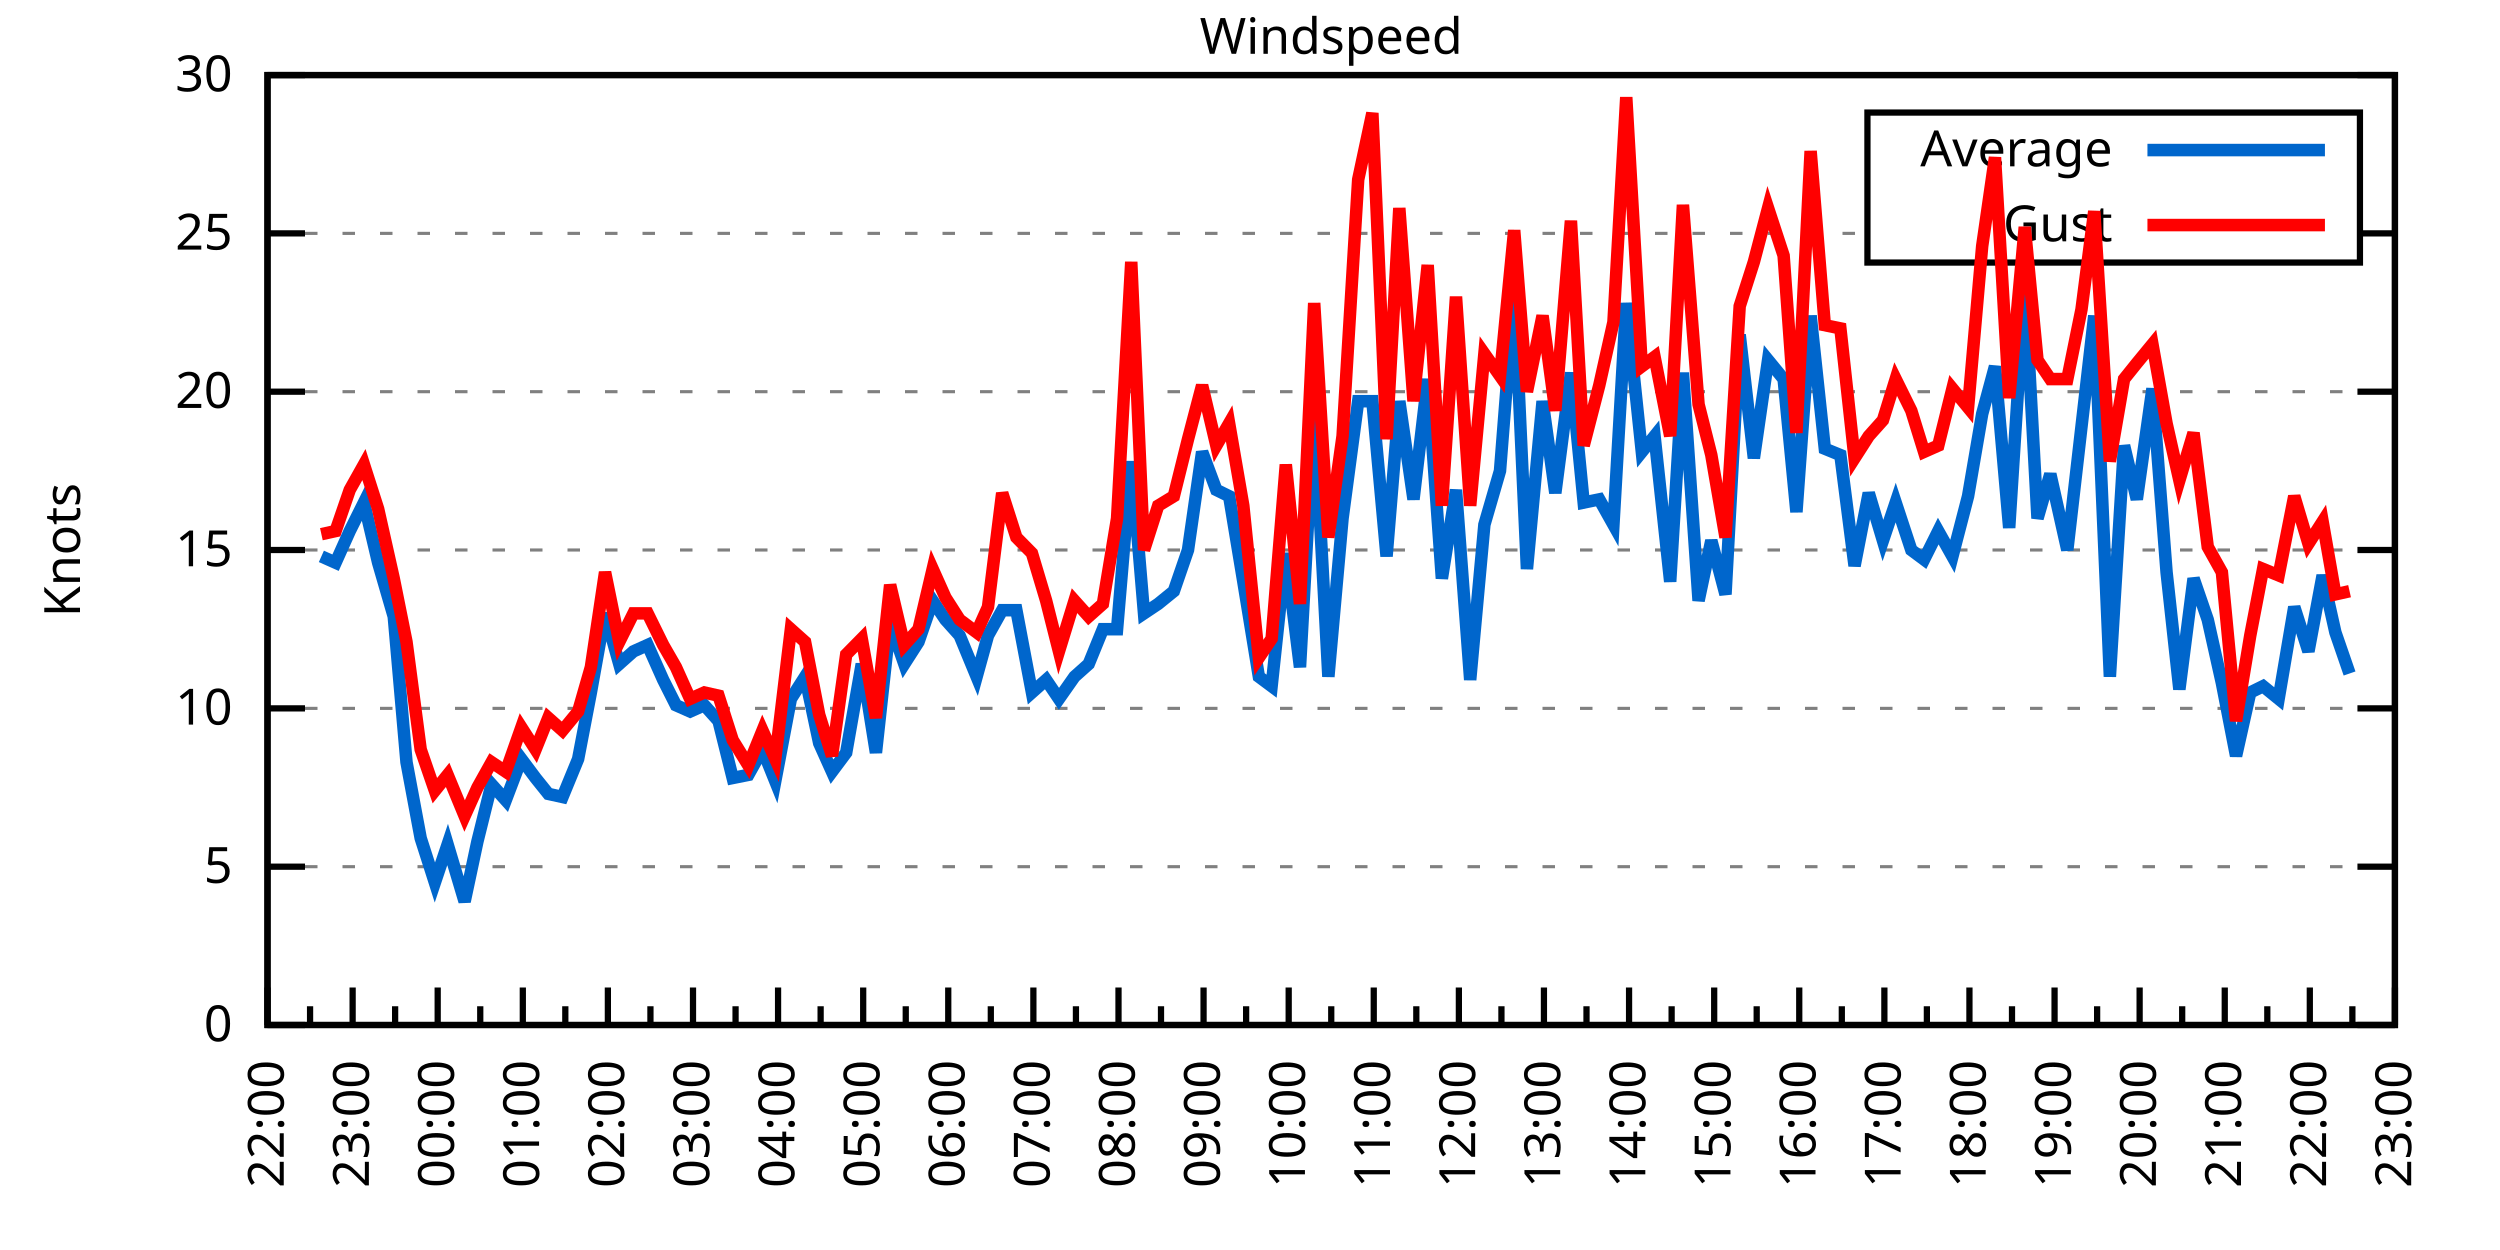
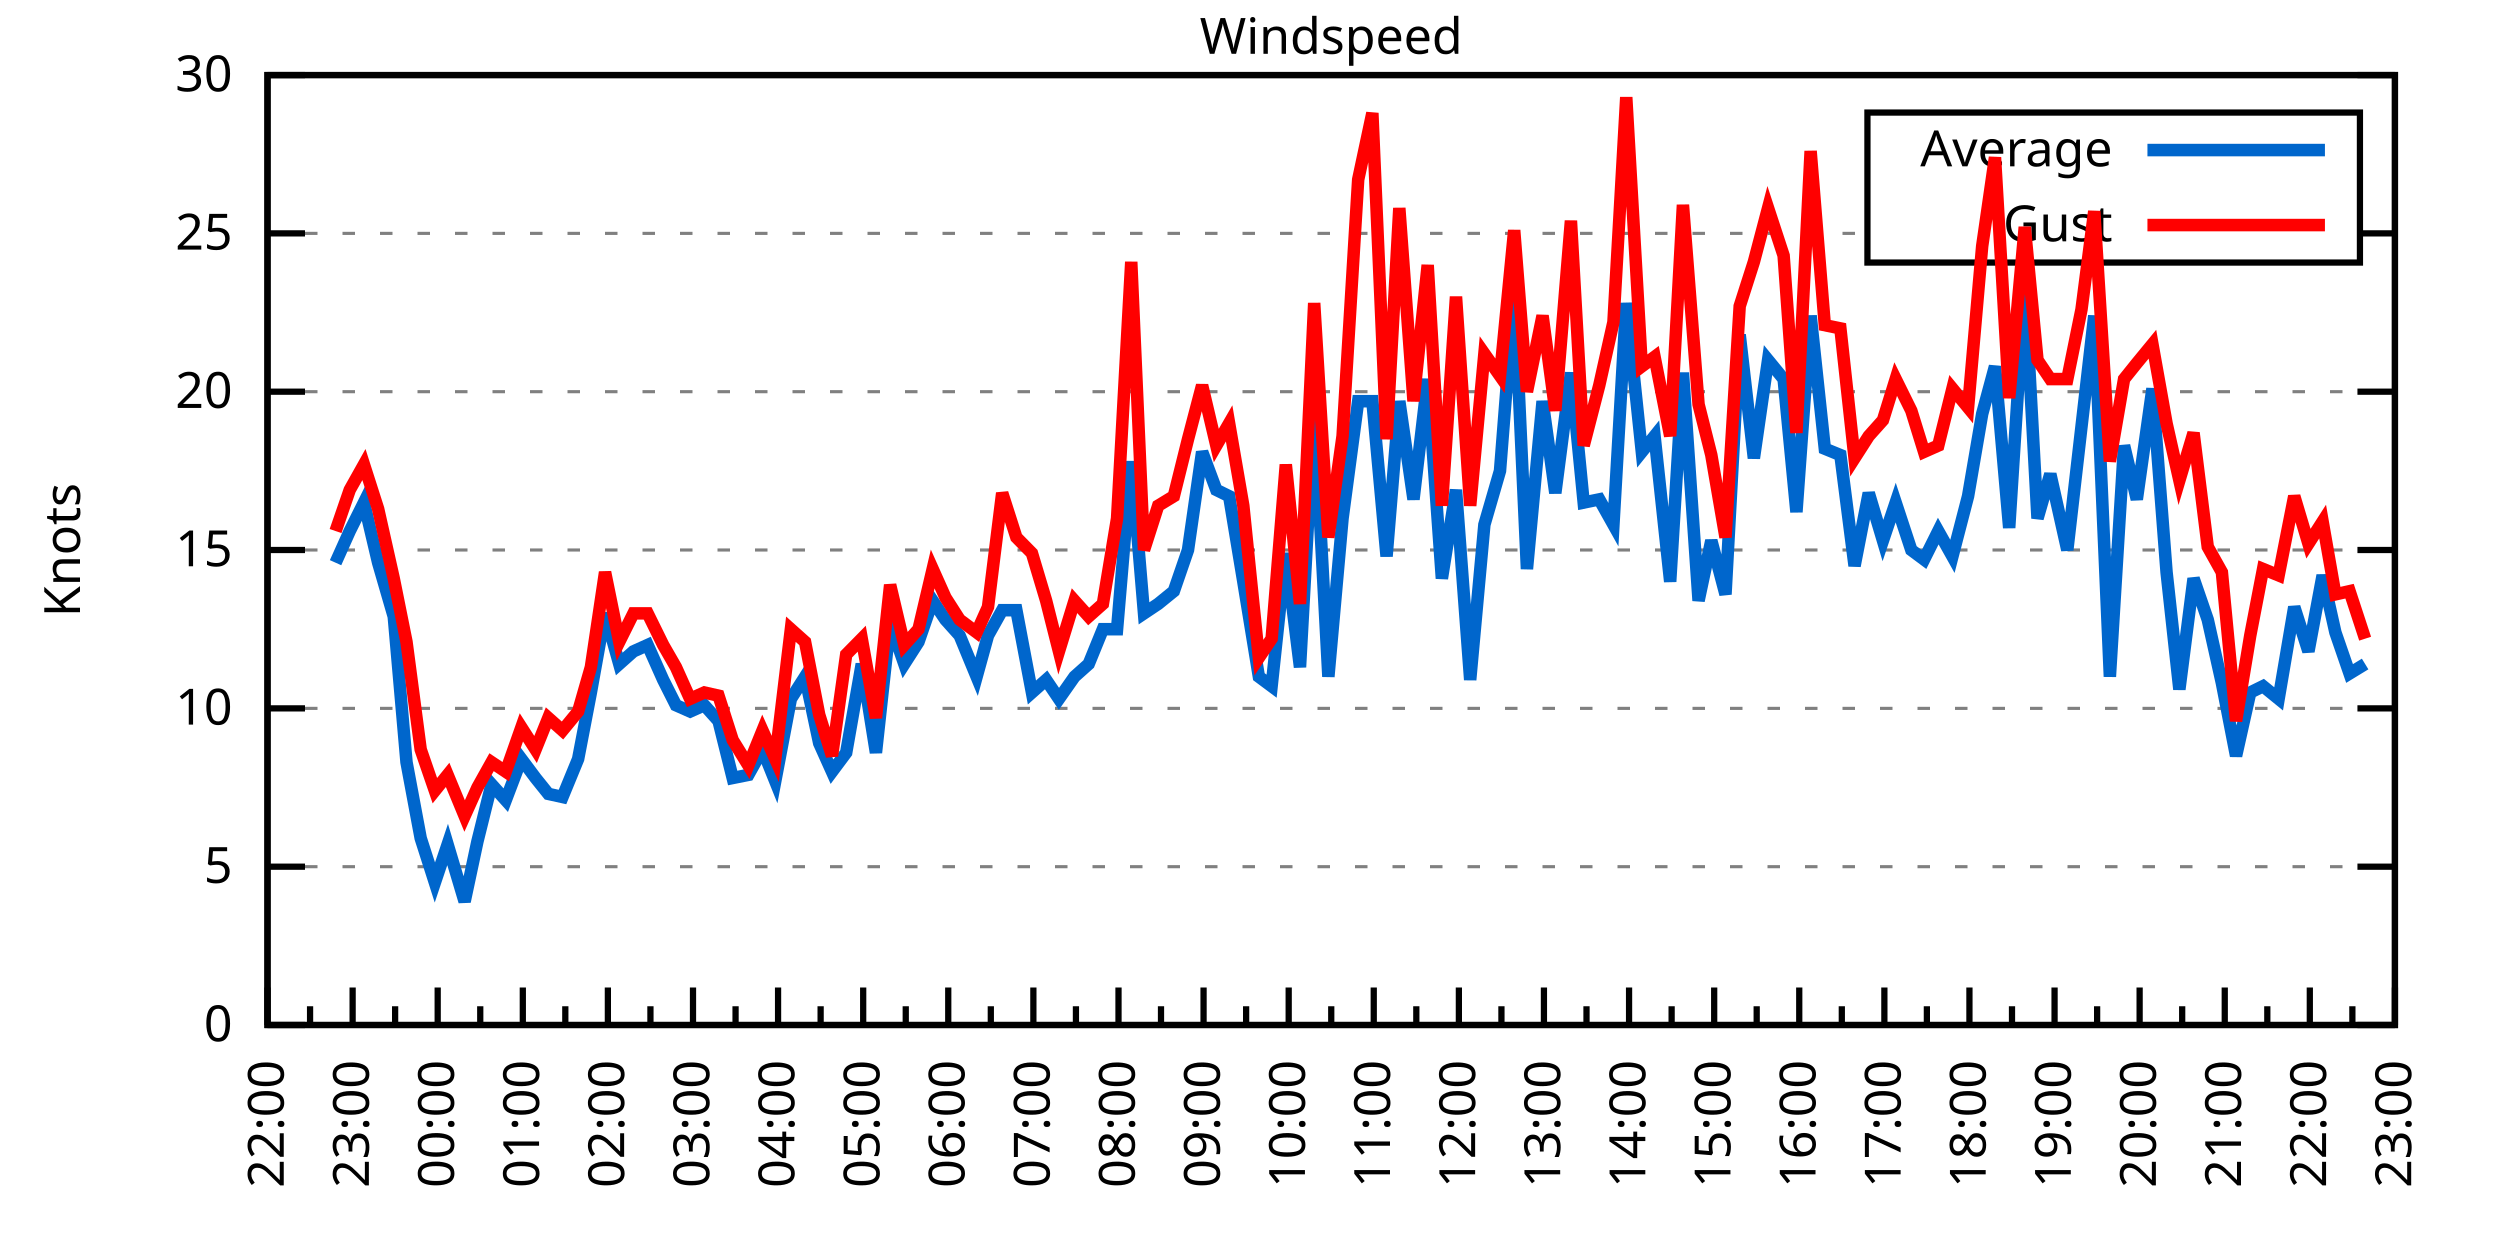
<svg xmlns="http://www.w3.org/2000/svg" xmlns:xlink="http://www.w3.org/1999/xlink" width="400" height="200" viewBox="0 0 400 200">
  <g id="gnuplot_canvas">
    <rect x="0" y="0" width="400" height="200" fill="none" />
    <defs>
      <circle id="gpDot" r="0.5" stroke-width="0.5" stroke="currentColor" />
      <path id="gpPt0" stroke-width="0.333" stroke="currentColor" d="M-1,0 h2 M0,-1 v2" />
      <path id="gpPt1" stroke-width="0.333" stroke="currentColor" d="M-1,-1 L1,1 M1,-1 L-1,1" />
      <path id="gpPt2" stroke-width="0.333" stroke="currentColor" d="M-1,0 L1,0 M0,-1 L0,1 M-1,-1 L1,1 M-1,1 L1,-1" />
      <rect id="gpPt3" stroke-width="0.333" stroke="currentColor" x="-1" y="-1" width="2" height="2" />
      <rect id="gpPt4" stroke-width="0.333" stroke="currentColor" fill="currentColor" x="-1" y="-1" width="2" height="2" />
      <circle id="gpPt5" stroke-width="0.333" stroke="currentColor" cx="0" cy="0" r="1" />
      <use xlink:href="#gpPt5" id="gpPt6" fill="currentColor" stroke="none" />
      <path id="gpPt7" stroke-width="0.333" stroke="currentColor" d="M0,-1.33 L-1.33,0.67 L1.33,0.67 z" />
      <use xlink:href="#gpPt7" id="gpPt8" fill="currentColor" stroke="none" />
      <use xlink:href="#gpPt7" id="gpPt9" stroke="currentColor" transform="rotate(180)" />
      <use xlink:href="#gpPt9" id="gpPt10" fill="currentColor" stroke="none" />
      <use xlink:href="#gpPt3" id="gpPt11" stroke="currentColor" transform="rotate(45)" />
      <use xlink:href="#gpPt11" id="gpPt12" fill="currentColor" stroke="none" />
      <path id="gpPt13" stroke-width="0.333" stroke="currentColor" d="M0,1.330 L1.265,0.411 L0.782,-1.067 L-0.782,-1.076 L-1.265,0.411 z" />
      <use xlink:href="#gpPt13" id="gpPt14" fill="currentColor" stroke="none" />
      <filter id="textbox" filterUnits="objectBoundingBox" x="0" y="0" height="1" width="1">
        <feFlood flood-color="white" flood-opacity="1" result="bgnd" />
        <feComposite in="SourceGraphic" in2="bgnd" operator="atop" />
      </filter>
      <filter id="greybox" filterUnits="objectBoundingBox" x="0" y="0" height="1" width="1">
        <feFlood flood-color="lightgrey" flood-opacity="1" result="grey" />
        <feComposite in="SourceGraphic" in2="grey" operator="atop" />
      </filter>
    </defs>
    <g fill="none" color="white" stroke="currentColor" stroke-width="1.00" stroke-linecap="butt" stroke-linejoin="miter">
</g>
    <g fill="none" color="black" stroke="currentColor" stroke-width="1.00" stroke-linecap="butt" stroke-linejoin="miter">
      <g stroke="none" shape-rendering="crispEdges">
        <polygon fill="rgb(255, 255, 255)" points="42.80,164.00 383.18,164.00 383.18,12.02 42.80,12.02 " />
      </g>
    </g>
    <g fill="none" color="black" stroke="currentColor" stroke-width="1.00" stroke-linecap="butt" stroke-linejoin="miter">
</g>
    <g fill="none" color="black" stroke="black" stroke-width="0.50" stroke-linecap="butt" stroke-linejoin="miter">
</g>
    <g fill="none" color="gray" stroke="currentColor" stroke-width="0.50" stroke-linecap="butt" stroke-linejoin="miter">
      <path stroke="gray" stroke-dasharray="2,4" class="gridline" d="M42.80,164.00 L383.19,164.00  " />
    </g>
    <g fill="none" color="gray" stroke="gray" stroke-width="1.00" stroke-linecap="butt" stroke-linejoin="miter">
</g>
    <g fill="none" color="black" stroke="currentColor" stroke-width="1.00" stroke-linecap="butt" stroke-linejoin="miter">
      <path stroke="black" d="M42.80,164.00 L48.80,164.00 M383.19,164.00 L377.19,164.00  " />
      <g transform="translate(37.20,166.60)" stroke="none" fill="black" font-family="Sans" font-size="8.00" text-anchor="end">
        <text>
          <tspan font-family="Sans"> 0</tspan>
        </text>
      </g>
    </g>
    <g fill="none" color="black" stroke="currentColor" stroke-width="1.00" stroke-linecap="butt" stroke-linejoin="miter">
</g>
    <g fill="none" color="black" stroke="black" stroke-width="0.50" stroke-linecap="butt" stroke-linejoin="miter">
</g>
    <g fill="none" color="gray" stroke="currentColor" stroke-width="0.50" stroke-linecap="butt" stroke-linejoin="miter">
      <path stroke="gray" stroke-dasharray="2,4" class="gridline" d="M42.80,138.67 L383.19,138.67  " />
    </g>
    <g fill="none" color="gray" stroke="gray" stroke-width="1.00" stroke-linecap="butt" stroke-linejoin="miter">
</g>
    <g fill="none" color="black" stroke="currentColor" stroke-width="1.00" stroke-linecap="butt" stroke-linejoin="miter">
      <path stroke="black" d="M42.80,138.67 L48.80,138.67 M383.19,138.67 L377.19,138.67  " />
      <g transform="translate(37.20,141.27)" stroke="none" fill="black" font-family="Sans" font-size="8.00" text-anchor="end">
        <text>
          <tspan font-family="Sans"> 5</tspan>
        </text>
      </g>
    </g>
    <g fill="none" color="black" stroke="currentColor" stroke-width="1.00" stroke-linecap="butt" stroke-linejoin="miter">
</g>
    <g fill="none" color="black" stroke="black" stroke-width="0.50" stroke-linecap="butt" stroke-linejoin="miter">
</g>
    <g fill="none" color="gray" stroke="currentColor" stroke-width="0.50" stroke-linecap="butt" stroke-linejoin="miter">
      <path stroke="gray" stroke-dasharray="2,4" class="gridline" d="M42.80,113.34 L383.19,113.34  " />
    </g>
    <g fill="none" color="gray" stroke="gray" stroke-width="1.00" stroke-linecap="butt" stroke-linejoin="miter">
</g>
    <g fill="none" color="black" stroke="currentColor" stroke-width="1.00" stroke-linecap="butt" stroke-linejoin="miter">
      <path stroke="black" d="M42.80,113.34 L48.80,113.34 M383.19,113.34 L377.19,113.34  " />
      <g transform="translate(37.20,115.94)" stroke="none" fill="black" font-family="Sans" font-size="8.00" text-anchor="end">
        <text>
          <tspan font-family="Sans"> 10</tspan>
        </text>
      </g>
    </g>
    <g fill="none" color="black" stroke="currentColor" stroke-width="1.00" stroke-linecap="butt" stroke-linejoin="miter">
</g>
    <g fill="none" color="black" stroke="black" stroke-width="0.50" stroke-linecap="butt" stroke-linejoin="miter">
</g>
    <g fill="none" color="gray" stroke="currentColor" stroke-width="0.50" stroke-linecap="butt" stroke-linejoin="miter">
      <path stroke="gray" stroke-dasharray="2,4" class="gridline" d="M42.80,88.00 L383.19,88.00  " />
    </g>
    <g fill="none" color="gray" stroke="gray" stroke-width="1.00" stroke-linecap="butt" stroke-linejoin="miter">
</g>
    <g fill="none" color="black" stroke="currentColor" stroke-width="1.00" stroke-linecap="butt" stroke-linejoin="miter">
      <path stroke="black" d="M42.80,88.00 L48.80,88.00 M383.19,88.00 L377.19,88.00  " />
      <g transform="translate(37.20,90.60)" stroke="none" fill="black" font-family="Sans" font-size="8.00" text-anchor="end">
        <text>
          <tspan font-family="Sans"> 15</tspan>
        </text>
      </g>
    </g>
    <g fill="none" color="black" stroke="currentColor" stroke-width="1.00" stroke-linecap="butt" stroke-linejoin="miter">
</g>
    <g fill="none" color="black" stroke="black" stroke-width="0.50" stroke-linecap="butt" stroke-linejoin="miter">
</g>
    <g fill="none" color="gray" stroke="currentColor" stroke-width="0.50" stroke-linecap="butt" stroke-linejoin="miter">
      <path stroke="gray" stroke-dasharray="2,4" class="gridline" d="M42.80,62.67 L383.19,62.67  " />
    </g>
    <g fill="none" color="gray" stroke="gray" stroke-width="1.00" stroke-linecap="butt" stroke-linejoin="miter">
</g>
    <g fill="none" color="black" stroke="currentColor" stroke-width="1.00" stroke-linecap="butt" stroke-linejoin="miter">
      <path stroke="black" d="M42.80,62.67 L48.80,62.67 M383.19,62.67 L377.19,62.67  " />
      <g transform="translate(37.20,65.27)" stroke="none" fill="black" font-family="Sans" font-size="8.00" text-anchor="end">
        <text>
          <tspan font-family="Sans"> 20</tspan>
        </text>
      </g>
    </g>
    <g fill="none" color="black" stroke="currentColor" stroke-width="1.00" stroke-linecap="butt" stroke-linejoin="miter">
</g>
    <g fill="none" color="black" stroke="black" stroke-width="0.50" stroke-linecap="butt" stroke-linejoin="miter">
</g>
    <g fill="none" color="gray" stroke="currentColor" stroke-width="0.50" stroke-linecap="butt" stroke-linejoin="miter">
      <path stroke="gray" stroke-dasharray="2,4" class="gridline" d="M42.80,37.34 L298.79,37.34 M377.59,37.34 L383.19,37.34  " />
    </g>
    <g fill="none" color="gray" stroke="gray" stroke-width="1.00" stroke-linecap="butt" stroke-linejoin="miter">
</g>
    <g fill="none" color="black" stroke="currentColor" stroke-width="1.00" stroke-linecap="butt" stroke-linejoin="miter">
      <path stroke="black" d="M42.80,37.34 L48.80,37.34 M383.19,37.34 L377.19,37.34  " />
      <g transform="translate(37.20,39.94)" stroke="none" fill="black" font-family="Sans" font-size="8.00" text-anchor="end">
        <text>
          <tspan font-family="Sans"> 25</tspan>
        </text>
      </g>
    </g>
    <g fill="none" color="black" stroke="currentColor" stroke-width="1.00" stroke-linecap="butt" stroke-linejoin="miter">
</g>
    <g fill="none" color="black" stroke="black" stroke-width="0.50" stroke-linecap="butt" stroke-linejoin="miter">
</g>
    <g fill="none" color="gray" stroke="currentColor" stroke-width="0.50" stroke-linecap="butt" stroke-linejoin="miter">
      <path stroke="gray" stroke-dasharray="2,4" class="gridline" d="M42.80,12.01 L383.19,12.01  " />
    </g>
    <g fill="none" color="gray" stroke="gray" stroke-width="1.00" stroke-linecap="butt" stroke-linejoin="miter">
</g>
    <g fill="none" color="black" stroke="currentColor" stroke-width="1.00" stroke-linecap="butt" stroke-linejoin="miter">
      <path stroke="black" d="M42.80,12.01 L48.80,12.01 M383.19,12.01 L377.19,12.01  " />
      <g transform="translate(37.20,14.61)" stroke="none" fill="black" font-family="Sans" font-size="8.00" text-anchor="end">
        <text>
          <tspan font-family="Sans"> 30</tspan>
        </text>
      </g>
    </g>
    <g fill="none" color="black" stroke="currentColor" stroke-width="1.00" stroke-linecap="butt" stroke-linejoin="miter">
      <path stroke="black" d="M42.80,164.00 L42.80,158.00  " />
      <g transform="translate(45.40,169.60) rotate(270)" stroke="none" fill="black" font-family="Sans" font-size="8.00" text-anchor="end">
        <text>
          <tspan font-family="Sans">22:00</tspan>
        </text>
      </g>
    </g>
    <g fill="none" color="black" stroke="currentColor" stroke-width="1.00" stroke-linecap="butt" stroke-linejoin="miter">
      <path stroke="black" d="M49.61,164.00 L49.61,161.00 M56.42,164.00 L56.42,158.00  " />
      <g transform="translate(59.02,169.60) rotate(270)" stroke="none" fill="black" font-family="Sans" font-size="8.00" text-anchor="end">
        <text>
          <tspan font-family="Sans">23:00</tspan>
        </text>
      </g>
    </g>
    <g fill="none" color="black" stroke="currentColor" stroke-width="1.00" stroke-linecap="butt" stroke-linejoin="miter">
      <path stroke="black" d="M63.22,164.00 L63.22,161.00 M70.03,164.00 L70.03,158.00  " />
      <g transform="translate(72.63,169.60) rotate(270)" stroke="none" fill="black" font-family="Sans" font-size="8.00" text-anchor="end">
        <text>
          <tspan font-family="Sans">00:00</tspan>
        </text>
      </g>
    </g>
    <g fill="none" color="black" stroke="currentColor" stroke-width="1.00" stroke-linecap="butt" stroke-linejoin="miter">
      <path stroke="black" d="M76.84,164.00 L76.84,161.00 M83.65,164.00 L83.65,158.00  " />
      <g transform="translate(86.25,169.60) rotate(270)" stroke="none" fill="black" font-family="Sans" font-size="8.00" text-anchor="end">
        <text>
          <tspan font-family="Sans">01:00</tspan>
        </text>
      </g>
    </g>
    <g fill="none" color="black" stroke="currentColor" stroke-width="1.00" stroke-linecap="butt" stroke-linejoin="miter">
      <path stroke="black" d="M90.45,164.00 L90.45,161.00 M97.26,164.00 L97.26,158.00  " />
      <g transform="translate(99.86,169.60) rotate(270)" stroke="none" fill="black" font-family="Sans" font-size="8.00" text-anchor="end">
        <text>
          <tspan font-family="Sans">02:00</tspan>
        </text>
      </g>
    </g>
    <g fill="none" color="black" stroke="currentColor" stroke-width="1.00" stroke-linecap="butt" stroke-linejoin="miter">
      <path stroke="black" d="M104.07,164.00 L104.07,161.00 M110.88,164.00 L110.88,158.00  " />
      <g transform="translate(113.48,169.60) rotate(270)" stroke="none" fill="black" font-family="Sans" font-size="8.00" text-anchor="end">
        <text>
          <tspan font-family="Sans">03:00</tspan>
        </text>
      </g>
    </g>
    <g fill="none" color="black" stroke="currentColor" stroke-width="1.00" stroke-linecap="butt" stroke-linejoin="miter">
      <path stroke="black" d="M117.69,164.00 L117.69,161.00 M124.49,164.00 L124.49,158.00  " />
      <g transform="translate(127.09,169.60) rotate(270)" stroke="none" fill="black" font-family="Sans" font-size="8.00" text-anchor="end">
        <text>
          <tspan font-family="Sans">04:00</tspan>
        </text>
      </g>
    </g>
    <g fill="none" color="black" stroke="currentColor" stroke-width="1.00" stroke-linecap="butt" stroke-linejoin="miter">
      <path stroke="black" d="M131.30,164.00 L131.30,161.00 M138.11,164.00 L138.11,158.00  " />
      <g transform="translate(140.71,169.60) rotate(270)" stroke="none" fill="black" font-family="Sans" font-size="8.00" text-anchor="end">
        <text>
          <tspan font-family="Sans">05:00</tspan>
        </text>
      </g>
    </g>
    <g fill="none" color="black" stroke="currentColor" stroke-width="1.00" stroke-linecap="butt" stroke-linejoin="miter">
      <path stroke="black" d="M144.92,164.00 L144.92,161.00 M151.72,164.00 L151.72,158.00  " />
      <g transform="translate(154.32,169.60) rotate(270)" stroke="none" fill="black" font-family="Sans" font-size="8.00" text-anchor="end">
        <text>
          <tspan font-family="Sans">06:00</tspan>
        </text>
      </g>
    </g>
    <g fill="none" color="black" stroke="currentColor" stroke-width="1.00" stroke-linecap="butt" stroke-linejoin="miter">
      <path stroke="black" d="M158.53,164.00 L158.53,161.00 M165.34,164.00 L165.34,158.00  " />
      <g transform="translate(167.94,169.60) rotate(270)" stroke="none" fill="black" font-family="Sans" font-size="8.00" text-anchor="end">
        <text>
          <tspan font-family="Sans">07:00</tspan>
        </text>
      </g>
    </g>
    <g fill="none" color="black" stroke="currentColor" stroke-width="1.00" stroke-linecap="butt" stroke-linejoin="miter">
      <path stroke="black" d="M172.15,164.00 L172.15,161.00 M178.96,164.00 L178.96,158.00  " />
      <g transform="translate(181.56,169.60) rotate(270)" stroke="none" fill="black" font-family="Sans" font-size="8.00" text-anchor="end">
        <text>
          <tspan font-family="Sans">08:00</tspan>
        </text>
      </g>
    </g>
    <g fill="none" color="black" stroke="currentColor" stroke-width="1.00" stroke-linecap="butt" stroke-linejoin="miter">
      <path stroke="black" d="M185.76,164.00 L185.76,161.00 M192.57,164.00 L192.57,158.00  " />
      <g transform="translate(195.17,169.60) rotate(270)" stroke="none" fill="black" font-family="Sans" font-size="8.00" text-anchor="end">
        <text>
          <tspan font-family="Sans">09:00</tspan>
        </text>
      </g>
    </g>
    <g fill="none" color="black" stroke="currentColor" stroke-width="1.00" stroke-linecap="butt" stroke-linejoin="miter">
      <path stroke="black" d="M199.38,164.00 L199.38,161.00 M206.19,164.00 L206.19,158.00  " />
      <g transform="translate(208.79,169.60) rotate(270)" stroke="none" fill="black" font-family="Sans" font-size="8.00" text-anchor="end">
        <text>
          <tspan font-family="Sans">10:00</tspan>
        </text>
      </g>
    </g>
    <g fill="none" color="black" stroke="currentColor" stroke-width="1.00" stroke-linecap="butt" stroke-linejoin="miter">
      <path stroke="black" d="M213.00,164.00 L213.00,161.00 M219.80,164.00 L219.80,158.00  " />
      <g transform="translate(222.40,169.60) rotate(270)" stroke="none" fill="black" font-family="Sans" font-size="8.00" text-anchor="end">
        <text>
          <tspan font-family="Sans">11:00</tspan>
        </text>
      </g>
    </g>
    <g fill="none" color="black" stroke="currentColor" stroke-width="1.00" stroke-linecap="butt" stroke-linejoin="miter">
      <path stroke="black" d="M226.61,164.00 L226.61,161.00 M233.42,164.00 L233.42,158.00  " />
      <g transform="translate(236.02,169.60) rotate(270)" stroke="none" fill="black" font-family="Sans" font-size="8.00" text-anchor="end">
        <text>
          <tspan font-family="Sans">12:00</tspan>
        </text>
      </g>
    </g>
    <g fill="none" color="black" stroke="currentColor" stroke-width="1.00" stroke-linecap="butt" stroke-linejoin="miter">
      <path stroke="black" d="M240.23,164.00 L240.23,161.00 M247.03,164.00 L247.03,158.00  " />
      <g transform="translate(249.63,169.60) rotate(270)" stroke="none" fill="black" font-family="Sans" font-size="8.00" text-anchor="end">
        <text>
          <tspan font-family="Sans">13:00</tspan>
        </text>
      </g>
    </g>
    <g fill="none" color="black" stroke="currentColor" stroke-width="1.00" stroke-linecap="butt" stroke-linejoin="miter">
      <path stroke="black" d="M253.84,164.00 L253.84,161.00 M260.65,164.00 L260.65,158.00  " />
      <g transform="translate(263.25,169.60) rotate(270)" stroke="none" fill="black" font-family="Sans" font-size="8.00" text-anchor="end">
        <text>
          <tspan font-family="Sans">14:00</tspan>
        </text>
      </g>
    </g>
    <g fill="none" color="black" stroke="currentColor" stroke-width="1.00" stroke-linecap="butt" stroke-linejoin="miter">
      <path stroke="black" d="M267.46,164.00 L267.46,161.00 M274.27,164.00 L274.27,158.00  " />
      <g transform="translate(276.87,169.60) rotate(270)" stroke="none" fill="black" font-family="Sans" font-size="8.00" text-anchor="end">
        <text>
          <tspan font-family="Sans">15:00</tspan>
        </text>
      </g>
    </g>
    <g fill="none" color="black" stroke="currentColor" stroke-width="1.00" stroke-linecap="butt" stroke-linejoin="miter">
      <path stroke="black" d="M281.07,164.00 L281.07,161.00 M287.88,164.00 L287.88,158.00  " />
      <g transform="translate(290.48,169.60) rotate(270)" stroke="none" fill="black" font-family="Sans" font-size="8.00" text-anchor="end">
        <text>
          <tspan font-family="Sans">16:00</tspan>
        </text>
      </g>
    </g>
    <g fill="none" color="black" stroke="currentColor" stroke-width="1.00" stroke-linecap="butt" stroke-linejoin="miter">
      <path stroke="black" d="M294.69,164.00 L294.69,161.00 M301.50,164.00 L301.50,158.00  " />
      <g transform="translate(304.10,169.60) rotate(270)" stroke="none" fill="black" font-family="Sans" font-size="8.00" text-anchor="end">
        <text>
          <tspan font-family="Sans">17:00</tspan>
        </text>
      </g>
    </g>
    <g fill="none" color="black" stroke="currentColor" stroke-width="1.00" stroke-linecap="butt" stroke-linejoin="miter">
      <path stroke="black" d="M308.30,164.00 L308.30,161.00 M315.11,164.00 L315.11,158.00  " />
      <g transform="translate(317.71,169.60) rotate(270)" stroke="none" fill="black" font-family="Sans" font-size="8.00" text-anchor="end">
        <text>
          <tspan font-family="Sans">18:00</tspan>
        </text>
      </g>
    </g>
    <g fill="none" color="black" stroke="currentColor" stroke-width="1.00" stroke-linecap="butt" stroke-linejoin="miter">
      <path stroke="black" d="M321.92,164.00 L321.92,161.00 M328.73,164.00 L328.73,158.00  " />
      <g transform="translate(331.33,169.60) rotate(270)" stroke="none" fill="black" font-family="Sans" font-size="8.00" text-anchor="end">
        <text>
          <tspan font-family="Sans">19:00</tspan>
        </text>
      </g>
    </g>
    <g fill="none" color="black" stroke="currentColor" stroke-width="1.00" stroke-linecap="butt" stroke-linejoin="miter">
      <path stroke="black" d="M335.54,164.00 L335.54,161.00 M342.34,164.00 L342.34,158.00  " />
      <g transform="translate(344.94,169.60) rotate(270)" stroke="none" fill="black" font-family="Sans" font-size="8.00" text-anchor="end">
        <text>
          <tspan font-family="Sans">20:00</tspan>
        </text>
      </g>
    </g>
    <g fill="none" color="black" stroke="currentColor" stroke-width="1.00" stroke-linecap="butt" stroke-linejoin="miter">
      <path stroke="black" d="M349.15,164.00 L349.15,161.00 M355.96,164.00 L355.96,158.00  " />
      <g transform="translate(358.56,169.60) rotate(270)" stroke="none" fill="black" font-family="Sans" font-size="8.00" text-anchor="end">
        <text>
          <tspan font-family="Sans">21:00</tspan>
        </text>
      </g>
    </g>
    <g fill="none" color="black" stroke="currentColor" stroke-width="1.00" stroke-linecap="butt" stroke-linejoin="miter">
      <path stroke="black" d="M362.77,164.00 L362.77,161.00 M369.57,164.00 L369.57,158.00  " />
      <g transform="translate(372.17,169.60) rotate(270)" stroke="none" fill="black" font-family="Sans" font-size="8.00" text-anchor="end">
        <text>
          <tspan font-family="Sans">22:00</tspan>
        </text>
      </g>
    </g>
    <g fill="none" color="black" stroke="currentColor" stroke-width="1.00" stroke-linecap="butt" stroke-linejoin="miter">
      <path stroke="black" d="M376.38,164.00 L376.38,161.00 M383.19,164.00 L383.19,158.00  " />
      <g transform="translate(385.79,169.60) rotate(270)" stroke="none" fill="black" font-family="Sans" font-size="8.00" text-anchor="end">
        <text>
          <tspan font-family="Sans">23:00</tspan>
        </text>
      </g>
    </g>
    <g fill="none" color="black" stroke="currentColor" stroke-width="1.00" stroke-linecap="butt" stroke-linejoin="miter">
</g>
    <g fill="none" color="black" stroke="currentColor" stroke-width="1.00" stroke-linecap="butt" stroke-linejoin="miter">
      <path stroke="black" d="M42.80,12.01 L42.80,164.00 L383.19,164.00 L383.19,12.01 L42.80,12.01 Z  " />
    </g>
    <g fill="none" color="black" stroke="currentColor" stroke-width="1.00" stroke-linecap="butt" stroke-linejoin="miter">
      <g transform="translate(12.80,88.01) rotate(270)" stroke="none" fill="black" font-family="Sans" font-size="8.00" text-anchor="middle">
        <text>
          <tspan font-family="Sans">Knots</tspan>
        </text>
      </g>
    </g>
    <g fill="none" color="black" stroke="currentColor" stroke-width="1.00" stroke-linecap="butt" stroke-linejoin="miter">
</g>
    <g fill="none" color="black" stroke="currentColor" stroke-width="1.00" stroke-linecap="butt" stroke-linejoin="miter">
      <path stroke="black" d="M298.79,42.01 L298.79,18.01 L377.59,18.01 L377.59,42.01 L298.79,42.01 Z  " />
    </g>
    <g id="Windspeed_plot_1">
      <g fill="none" color="white" stroke="black" stroke-width="2.00" stroke-linecap="butt" stroke-linejoin="miter">
</g>
      <g fill="none" color="black" stroke="currentColor" stroke-width="2.00" stroke-linecap="butt" stroke-linejoin="miter">
        <g transform="translate(337.99,26.61)" stroke="none" fill="black" font-family="Sans" font-size="8.00" text-anchor="end">
          <text>
            <tspan font-family="Sans">Average</tspan>
          </text>
        </g>
      </g>
      <g fill="none" color="black" stroke="currentColor" stroke-width="2.00" stroke-linecap="butt" stroke-linejoin="miter">
-         <path stroke="rgb(  0, 102, 204)" d="M343.59,24.01 L371.99,24.01 M51.42,89.02 L53.69,90.03 L55.96,84.97 L58.23,80.41 L60.50,90.03 L63.00,98.64   L65.04,121.95 L67.31,134.11 L69.58,141.20 L71.62,135.12 L74.34,144.24 L76.39,134.62 L78.65,125.50 L80.92,128.03   L83.42,121.44 L85.69,124.48 L87.73,127.02 L90.00,127.52 L92.50,121.44 L94.54,110.80 L96.81,98.14 L99.08,106.24   L101.35,104.22 L103.62,103.20 L106.11,108.78 L108.15,112.83 L110.42,113.84 L112.69,112.83 L114.96,115.36 L117.23,124.48   L119.73,123.98 L122.00,119.92 L124.04,124.99 L126.54,111.82 L128.81,108.27 L131.07,118.91 L133.12,123.47 L135.39,120.43   L137.88,106.24 L140.15,120.43 L142.42,99.66 L144.69,106.24 L146.96,102.70 L149.23,96.11 L151.27,99.15 L153.54,101.68   L156.26,108.27 L158.08,101.68 L160.35,97.63 L162.62,97.63 L165.11,110.80 L167.38,108.78 L169.43,111.82 L171.92,108.27   L174.19,106.24 L176.46,100.67 L178.73,100.67 L181.00,73.82 L183.04,98.14 L185.31,96.62 L187.81,94.59 L190.08,88.00   L192.34,72.30 L194.61,78.38 L196.66,79.39 L198.93,93.07 L201.42,108.27 L203.46,109.79 L205.73,88.51 L208.00,106.75   L210.27,65.71 L212.54,108.27 L214.81,82.94 L217.31,64.19 L219.58,64.19 L221.85,89.02 L223.89,64.19 L226.16,79.90   L228.43,60.65 L230.70,92.56 L232.96,78.38 L235.23,108.78 L237.50,83.95 L240.00,75.34 L242.27,46.46 L244.31,91.04   L246.81,64.19 L248.85,78.89 L251.35,59.63 L253.39,80.41 L255.88,79.90 L258.15,83.95 L260.20,48.49 L262.69,72.30   L264.73,69.77 L267.23,93.07 L269.27,59.63 L271.77,96.11 L273.81,86.49 L276.08,95.10 L278.35,53.55 L280.62,73.31   L282.89,57.61 L285.38,60.65 L287.43,81.93 L289.70,50.51 L291.97,71.79 L294.46,72.81 L296.73,90.54 L299.00,78.89   L301.27,86.49 L303.31,80.41 L305.81,88.00 L307.85,89.52 L310.12,84.97 L312.39,89.02 L314.89,79.39 L317.15,66.22   L319.20,58.62 L321.47,84.46 L323.96,45.45 L326.00,82.94 L328.05,75.85 L330.77,88.00 L333.04,68.25 L335.08,50.51   L337.58,108.27 L339.85,71.29 L341.89,79.90 L344.39,62.17 L346.65,91.55 L348.70,110.30 L350.97,92.56 L353.24,99.15   L355.50,109.28 L357.77,120.94 L360.04,110.80 L362.09,109.79 L364.58,111.82 L367.08,97.12 L369.35,104.22 L371.62,92.06   L373.66,101.18 L375.93,107.76  " />
+         <path stroke="rgb(  0, 102, 204)" d="M343.59,24.01 L371.99,24.01 M53.69,90.03 L55.96,84.97 L58.23,80.41 L60.50,90.03 L63.00,98.64 L65.04,121.95   L67.31,134.11 L69.58,141.20 L71.62,135.12 L74.34,144.24 L76.39,134.62 L78.65,125.50 L80.92,128.03 L83.42,121.44   L85.69,124.48 L87.73,127.02 L90.00,127.52 L92.50,121.44 L94.54,110.80 L96.81,98.14 L99.08,106.24 L101.35,104.22   L103.62,103.20 L106.11,108.78 L108.15,112.83 L110.42,113.84 L112.69,112.83 L114.96,115.36 L117.23,124.48 L119.73,123.98   L122.00,119.92 L124.04,124.99 L126.54,111.82 L128.81,108.27 L131.07,118.91 L133.12,123.47 L135.39,120.43 L137.88,106.24   L140.15,120.43 L142.42,99.66 L144.69,106.24 L146.96,102.70 L149.23,96.11 L151.27,99.15 L153.54,101.68 L156.26,108.27   L158.08,101.68 L160.35,97.63 L162.62,97.63 L165.11,110.80 L167.38,108.78 L169.43,111.82 L171.92,108.27 L174.19,106.24   L176.46,100.67 L178.73,100.67 L181.00,73.82 L183.04,98.14 L185.31,96.62 L187.81,94.59 L190.08,88.00 L192.34,72.30   L194.61,78.38 L196.66,79.39 L198.93,93.07 L201.42,108.27 L203.46,109.79 L205.73,88.51 L208.00,106.75 L210.27,65.71   L212.54,108.27 L214.81,82.94 L217.31,64.19 L219.58,64.19 L221.85,89.02 L223.89,64.19 L226.16,79.90 L228.43,60.65   L230.70,92.56 L232.96,78.38 L235.23,108.78 L237.50,83.95 L240.00,75.34 L242.27,46.46 L244.31,91.04 L246.81,64.19   L248.85,78.89 L251.35,59.63 L253.39,80.41 L255.88,79.90 L258.15,83.95 L260.20,48.49 L262.69,72.30 L264.73,69.77   L267.23,93.07 L269.27,59.63 L271.77,96.11 L273.81,86.49 L276.08,95.10 L278.35,53.55 L280.62,73.31 L282.89,57.61   L285.38,60.65 L287.43,81.93 L289.70,50.51 L291.97,71.79 L294.46,72.81 L296.73,90.54 L299.00,78.89 L301.27,86.49   L303.31,80.41 L305.81,88.00 L307.85,89.52 L310.12,84.97 L312.39,89.02 L314.89,79.39 L317.15,66.22 L319.20,58.62   L321.47,84.46 L323.96,45.45 L326.00,82.94 L328.05,75.85 L330.77,88.00 L333.04,68.25 L335.08,50.51 L337.58,108.27   L339.85,71.29 L341.89,79.90 L344.39,62.17 L346.65,91.55 L348.70,110.30 L350.97,92.56 L353.24,99.15 L355.50,109.28   L357.77,120.94 L360.04,110.80 L362.09,109.79 L364.58,111.82 L367.08,97.12 L369.35,104.22 L371.62,92.06 L373.66,101.18   L375.93,107.76 L378.42,106.24  " />
      </g>
    </g>
    <g id="Windspeed_plot_2">
      <g fill="none" color="black" stroke="currentColor" stroke-width="2.00" stroke-linecap="butt" stroke-linejoin="miter">
        <g transform="translate(337.99,38.61)" stroke="none" fill="black" font-family="Sans" font-size="8.00" text-anchor="end">
          <text>
            <tspan font-family="Sans">Gust</tspan>
          </text>
        </g>
      </g>
      <g fill="none" color="black" stroke="currentColor" stroke-width="2.00" stroke-linecap="butt" stroke-linejoin="miter">
-         <path stroke="rgb(255,   0,   0)" d="M343.59,36.01 L371.99,36.01 M51.42,85.47 L53.69,84.97 L55.96,78.38 L58.23,74.33 L60.50,81.42 L63.00,92.56   L65.04,102.70 L67.31,119.92 L69.58,126.51 L71.62,123.98 L74.34,130.56 L76.39,126.00 L78.65,121.95 L80.92,123.47   L83.42,116.38 L85.69,119.92 L87.73,114.86 L90.00,116.88 L92.50,113.84 L94.54,106.75 L96.81,91.55 L99.08,102.70   L101.35,98.14 L103.62,98.14 L106.11,103.20 L108.15,106.75 L110.42,111.82 L112.69,110.80 L114.96,111.31 L117.23,118.40   L119.73,122.46 L122.00,116.88 L124.04,121.44 L126.54,100.67 L128.81,102.70 L131.07,114.35 L133.12,120.94 L135.39,104.72   L137.88,102.19 L140.15,114.86 L142.42,93.58 L144.69,103.20 L146.96,100.67 L149.23,91.04 L151.27,95.60 L153.54,99.15   L156.26,101.18 L158.08,97.12 L160.35,78.89 L162.62,85.98 L165.11,88.51 L167.38,96.11 L169.43,104.22 L171.92,96.11   L174.19,98.64 L176.46,96.62 L178.73,82.94 L181.00,41.90 L183.04,88.00 L185.31,80.91 L187.81,79.39 L190.08,70.27   L192.34,61.66 L194.61,71.29 L196.66,67.74 L198.93,80.91 L201.42,105.23 L203.46,102.19 L205.73,74.33 L208.00,96.62   L210.27,48.49 L212.54,85.98 L214.81,69.77 L217.31,28.73 L219.58,18.09 L221.85,70.27 L223.89,33.29 L226.16,64.19   L228.43,42.41 L230.70,80.91 L232.96,47.47 L235.23,80.91 L237.50,56.59 L240.00,60.14 L242.27,36.84 L244.31,62.67   L246.81,50.51 L248.85,65.71 L251.35,35.32 L253.39,71.29 L255.88,61.66 L258.15,51.53 L260.20,15.56 L262.69,58.62   L264.73,57.10 L267.23,69.77 L269.27,32.78 L271.77,64.70 L273.81,72.81 L276.08,85.98 L278.35,48.99 L280.62,41.90   L282.89,33.29 L285.38,40.89 L287.43,69.26 L289.70,24.17 L291.97,52.03 L294.46,52.54 L296.73,73.31 L299.00,69.77   L301.27,67.23 L303.31,60.65 L305.81,65.71 L307.85,72.30 L310.12,71.29 L312.39,62.17 L314.89,65.21 L317.15,39.37   L319.20,25.18 L321.47,63.69 L323.96,36.33 L326.00,57.61 L328.05,60.65 L330.77,60.65 L333.04,49.50 L335.08,33.80   L337.58,73.82 L339.85,60.65 L341.89,58.11 L344.39,55.07 L346.65,67.74 L348.70,76.86 L350.97,69.26 L353.24,87.50   L355.50,91.55 L357.77,115.36 L360.04,101.68 L362.09,91.04 L364.58,92.06 L367.08,79.39 L369.35,86.99 L371.62,83.45   L373.66,95.10 L375.93,94.59  " />
+         <path stroke="rgb(255,   0,   0)" d="M343.59,36.01 L371.99,36.01 M53.69,84.97 L55.96,78.38 L58.23,74.33 L60.50,81.42 L63.00,92.56 L65.04,102.70   L67.31,119.92 L69.58,126.51 L71.62,123.98 L74.34,130.56 L76.39,126.00 L78.65,121.95 L80.92,123.47 L83.42,116.38   L85.69,119.92 L87.73,114.86 L90.00,116.88 L92.50,113.84 L94.54,106.75 L96.81,91.55 L99.08,102.70 L101.35,98.14   L103.62,98.14 L106.11,103.20 L108.15,106.75 L110.42,111.82 L112.69,110.80 L114.96,111.31 L117.23,118.40 L119.73,122.46   L122.00,116.88 L124.04,121.44 L126.54,100.67 L128.81,102.70 L131.07,114.35 L133.12,120.94 L135.39,104.72 L137.88,102.19   L140.15,114.86 L142.42,93.58 L144.69,103.20 L146.96,100.67 L149.23,91.04 L151.27,95.60 L153.54,99.15 L156.26,101.18   L158.08,97.12 L160.35,78.89 L162.62,85.98 L165.11,88.51 L167.38,96.11 L169.43,104.22 L171.92,96.11 L174.19,98.64   L176.46,96.62 L178.73,82.94 L181.00,41.90 L183.04,88.00 L185.31,80.91 L187.81,79.39 L190.08,70.27 L192.34,61.66   L194.61,71.29 L196.66,67.74 L198.93,80.91 L201.42,105.23 L203.46,102.19 L205.73,74.33 L208.00,96.62 L210.27,48.49   L212.54,85.98 L214.81,69.77 L217.31,28.73 L219.58,18.09 L221.85,70.27 L223.89,33.29 L226.16,64.19 L228.43,42.41   L230.70,80.91 L232.96,47.47 L235.23,80.91 L237.50,56.59 L240.00,60.14 L242.27,36.84 L244.31,62.67 L246.81,50.51   L248.85,65.71 L251.35,35.32 L253.39,71.29 L255.88,61.66 L258.15,51.53 L260.20,15.56 L262.69,58.62 L264.73,57.10   L267.23,69.77 L269.27,32.78 L271.77,64.70 L273.81,72.81 L276.08,85.98 L278.35,48.99 L280.62,41.90 L282.89,33.29   L285.38,40.89 L287.43,69.26 L289.70,24.17 L291.97,52.03 L294.46,52.54 L296.73,73.31 L299.00,69.77 L301.27,67.23   L303.31,60.65 L305.81,65.71 L307.85,72.30 L310.12,71.29 L312.39,62.17 L314.89,65.21 L317.15,39.37 L319.20,25.18   L321.47,63.69 L323.96,36.33 L326.00,57.61 L328.05,60.65 L330.77,60.65 L333.04,49.50 L335.08,33.80 L337.58,73.82   L339.85,60.65 L341.89,58.11 L344.39,55.07 L346.65,67.74 L348.70,76.86 L350.97,69.26 L353.24,87.50 L355.50,91.55   L357.77,115.36 L360.04,101.68 L362.09,91.04 L364.58,92.06 L367.08,79.39 L369.35,86.99 L371.62,83.45 L373.66,95.10   L375.93,94.59 L378.42,102.19  " />
      </g>
    </g>
    <g fill="none" color="black" stroke="currentColor" stroke-width="2.00" stroke-linecap="butt" stroke-linejoin="miter">
</g>
    <g fill="none" color="black" stroke="black" stroke-width="1.00" stroke-linecap="butt" stroke-linejoin="miter">
</g>
    <g fill="none" color="black" stroke="currentColor" stroke-width="1.00" stroke-linecap="butt" stroke-linejoin="miter">
      <path stroke="black" d="M42.80,12.01 L42.80,164.00 L383.19,164.00 L383.19,12.01 L42.80,12.01 Z  " />
    </g>
    <g fill="none" color="black" stroke="currentColor" stroke-width="1.00" stroke-linecap="butt" stroke-linejoin="miter">
      <g transform="translate(212.99,8.61)" stroke="none" fill="black" font-family="Sans" font-size="8.00" text-anchor="middle">
        <text>
          <tspan font-family="Sans">Windspeed</tspan>
        </text>
      </g>
    </g>
    <g fill="none" color="black" stroke="currentColor" stroke-width="1.00" stroke-linecap="butt" stroke-linejoin="miter">
</g>
  </g>
</svg>
